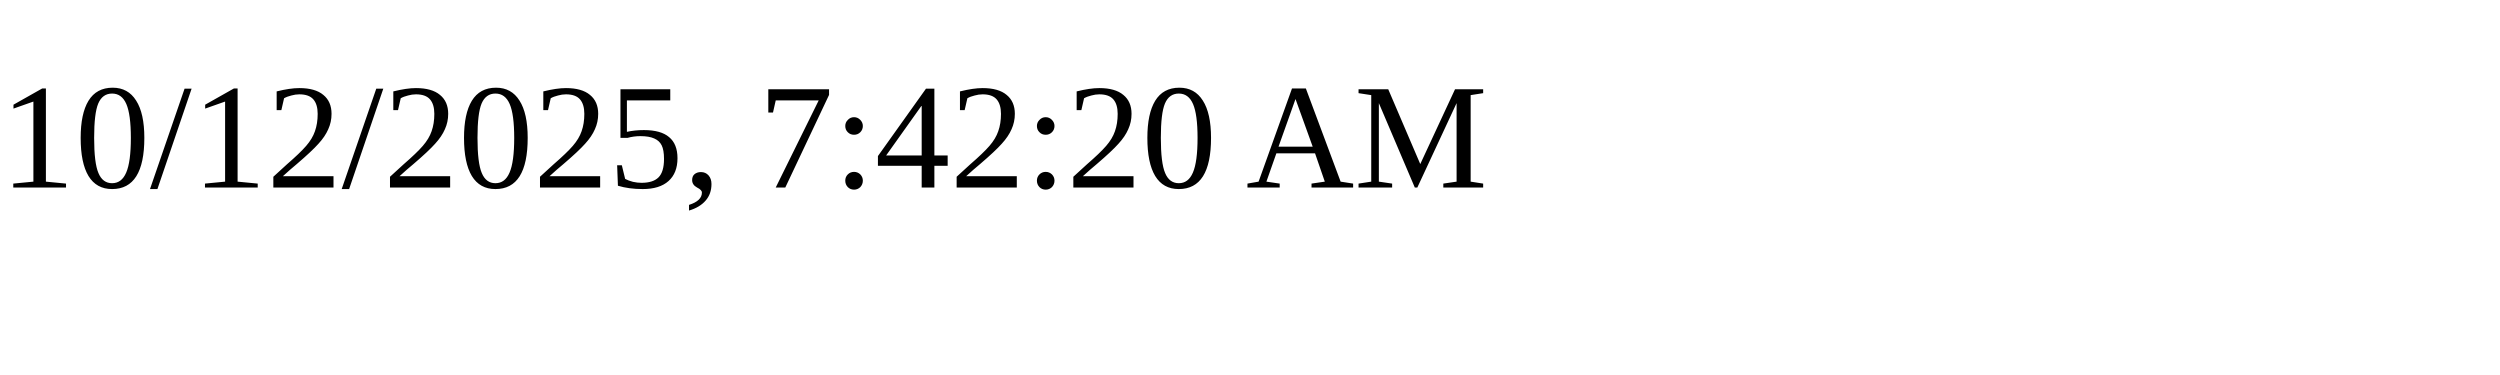
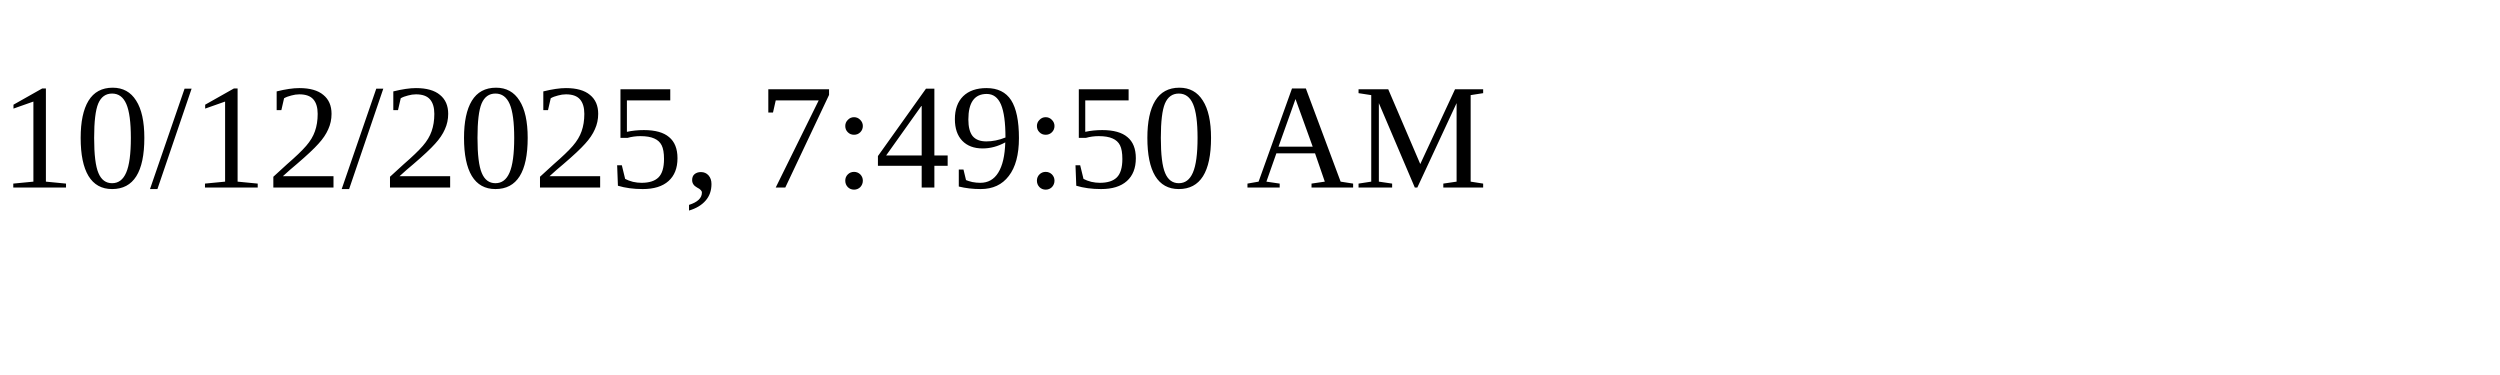
<svg xmlns="http://www.w3.org/2000/svg" height="30" width="200">
-   <text x="0" y="15">10/12/2025, 7:42:20 AM</text>
+   <text x="0" y="15">10/12/2025, 7:49:50 AM</text>
</svg>
